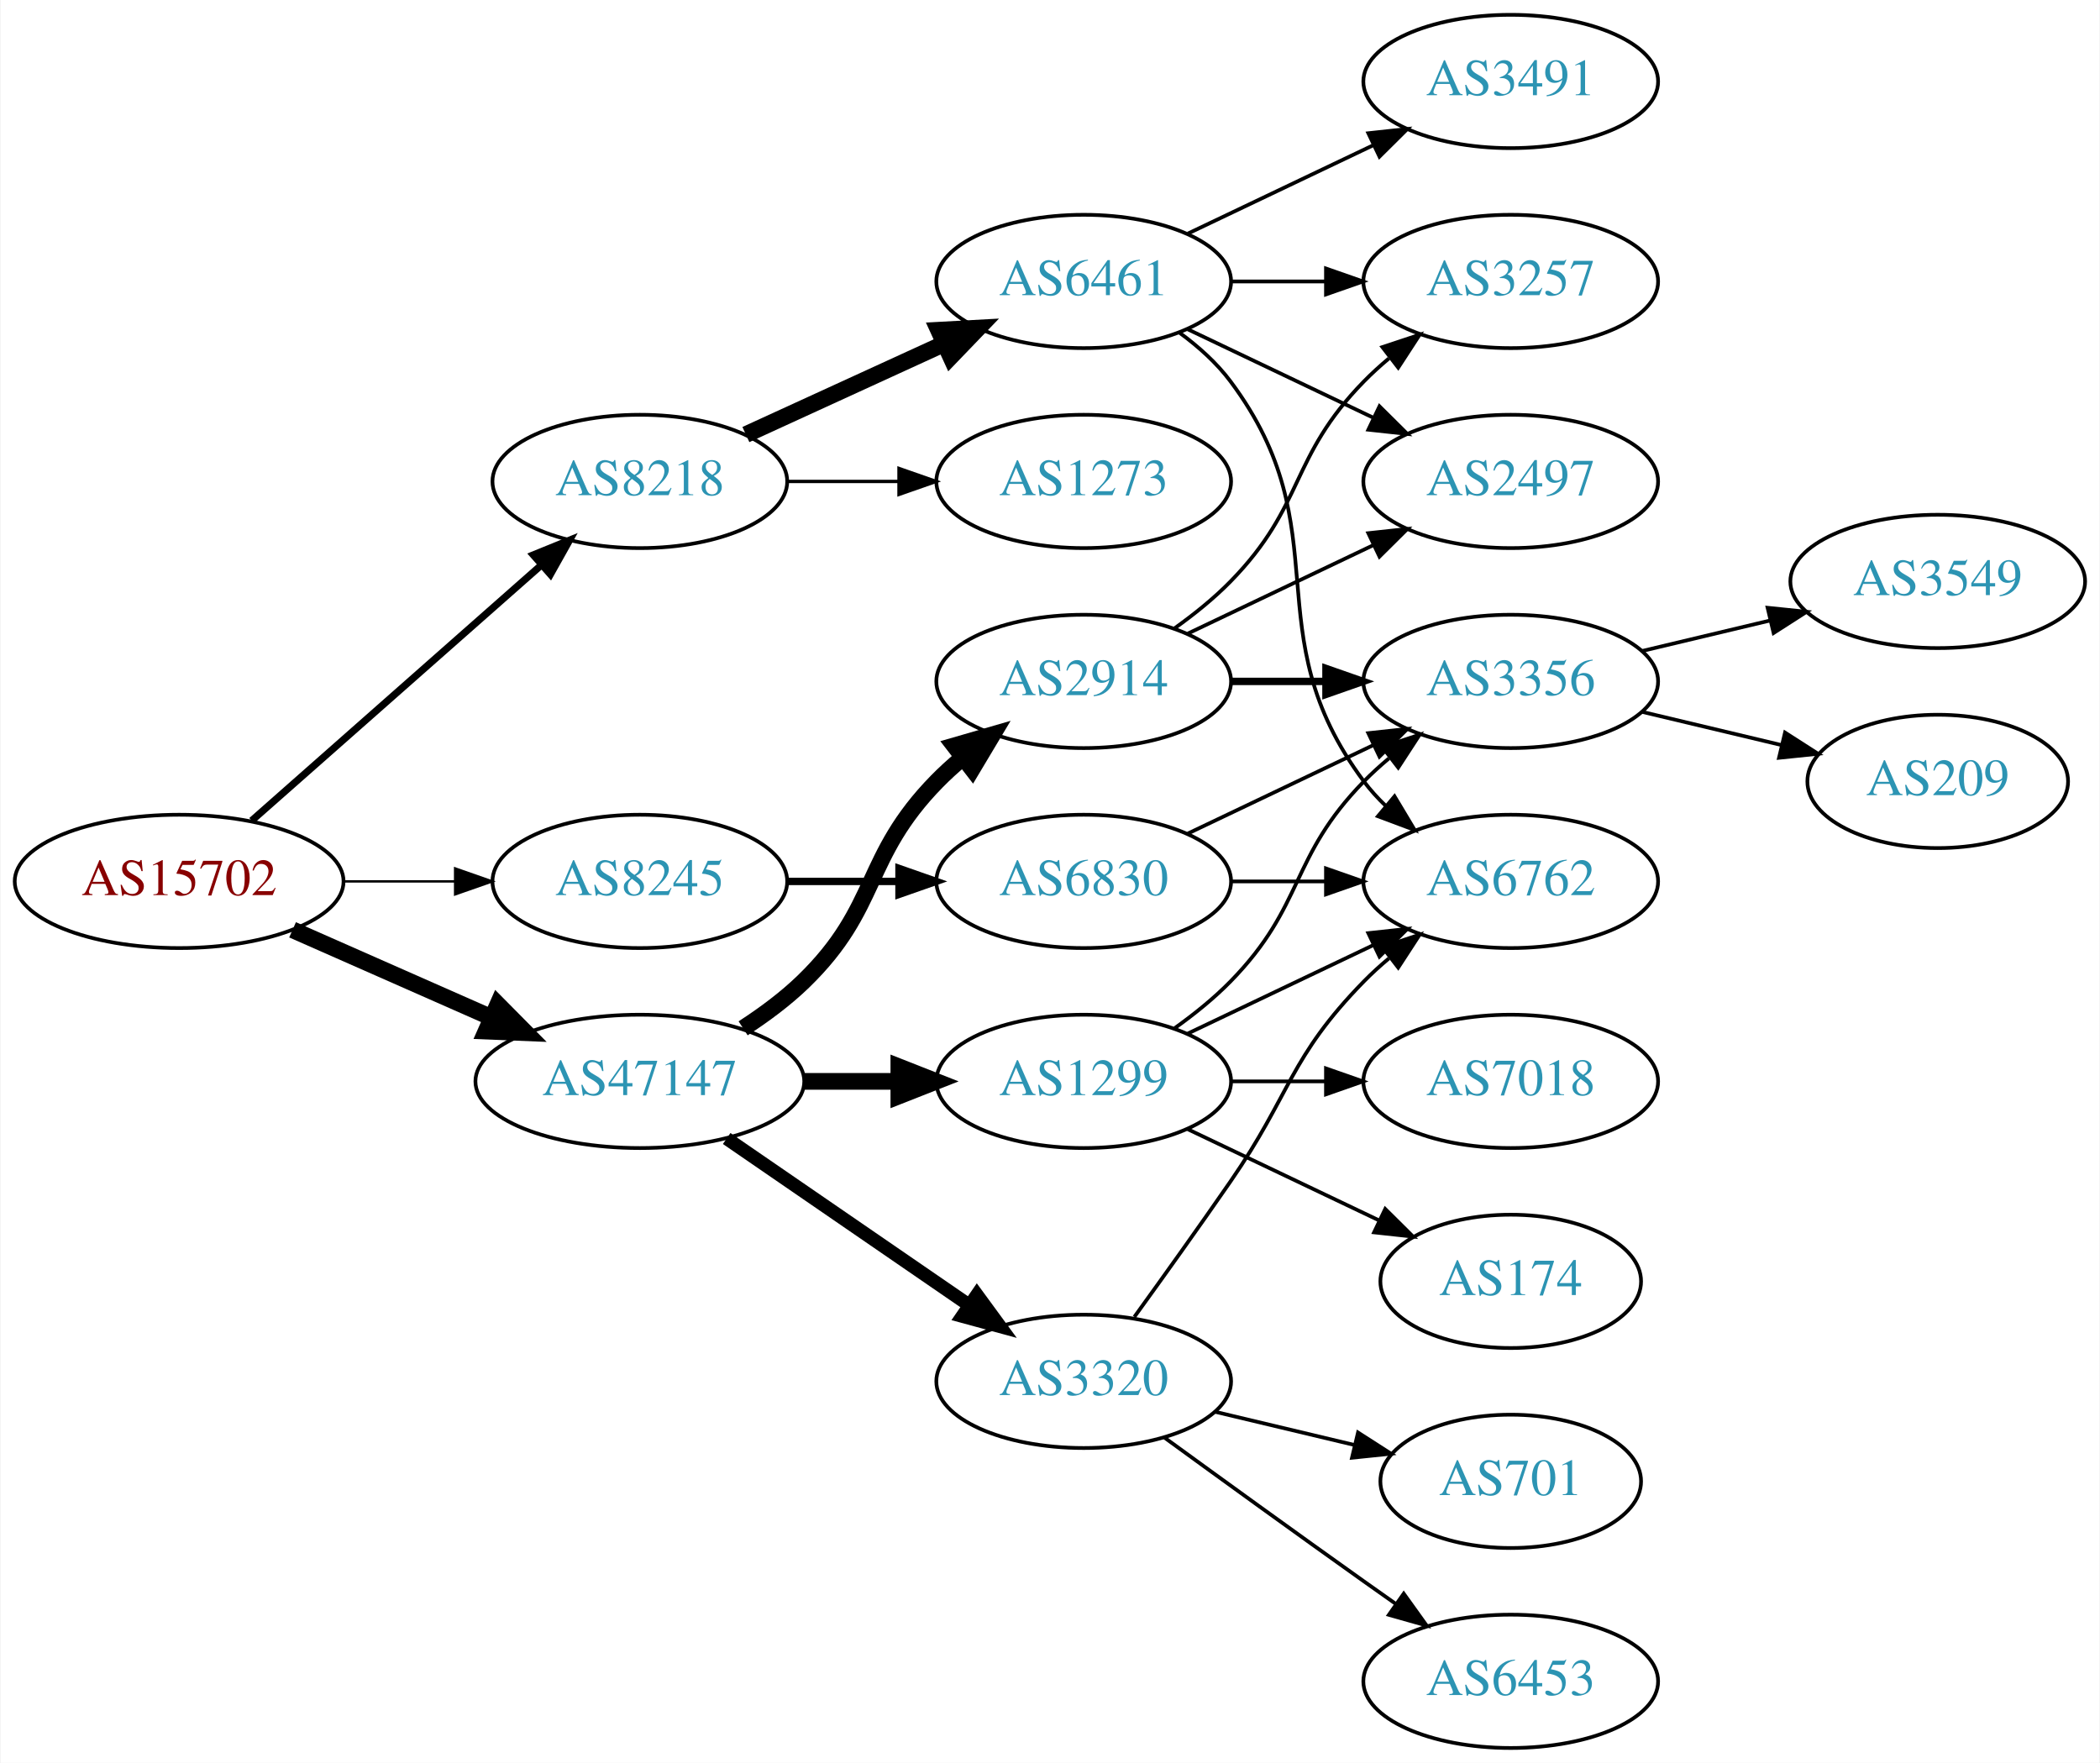
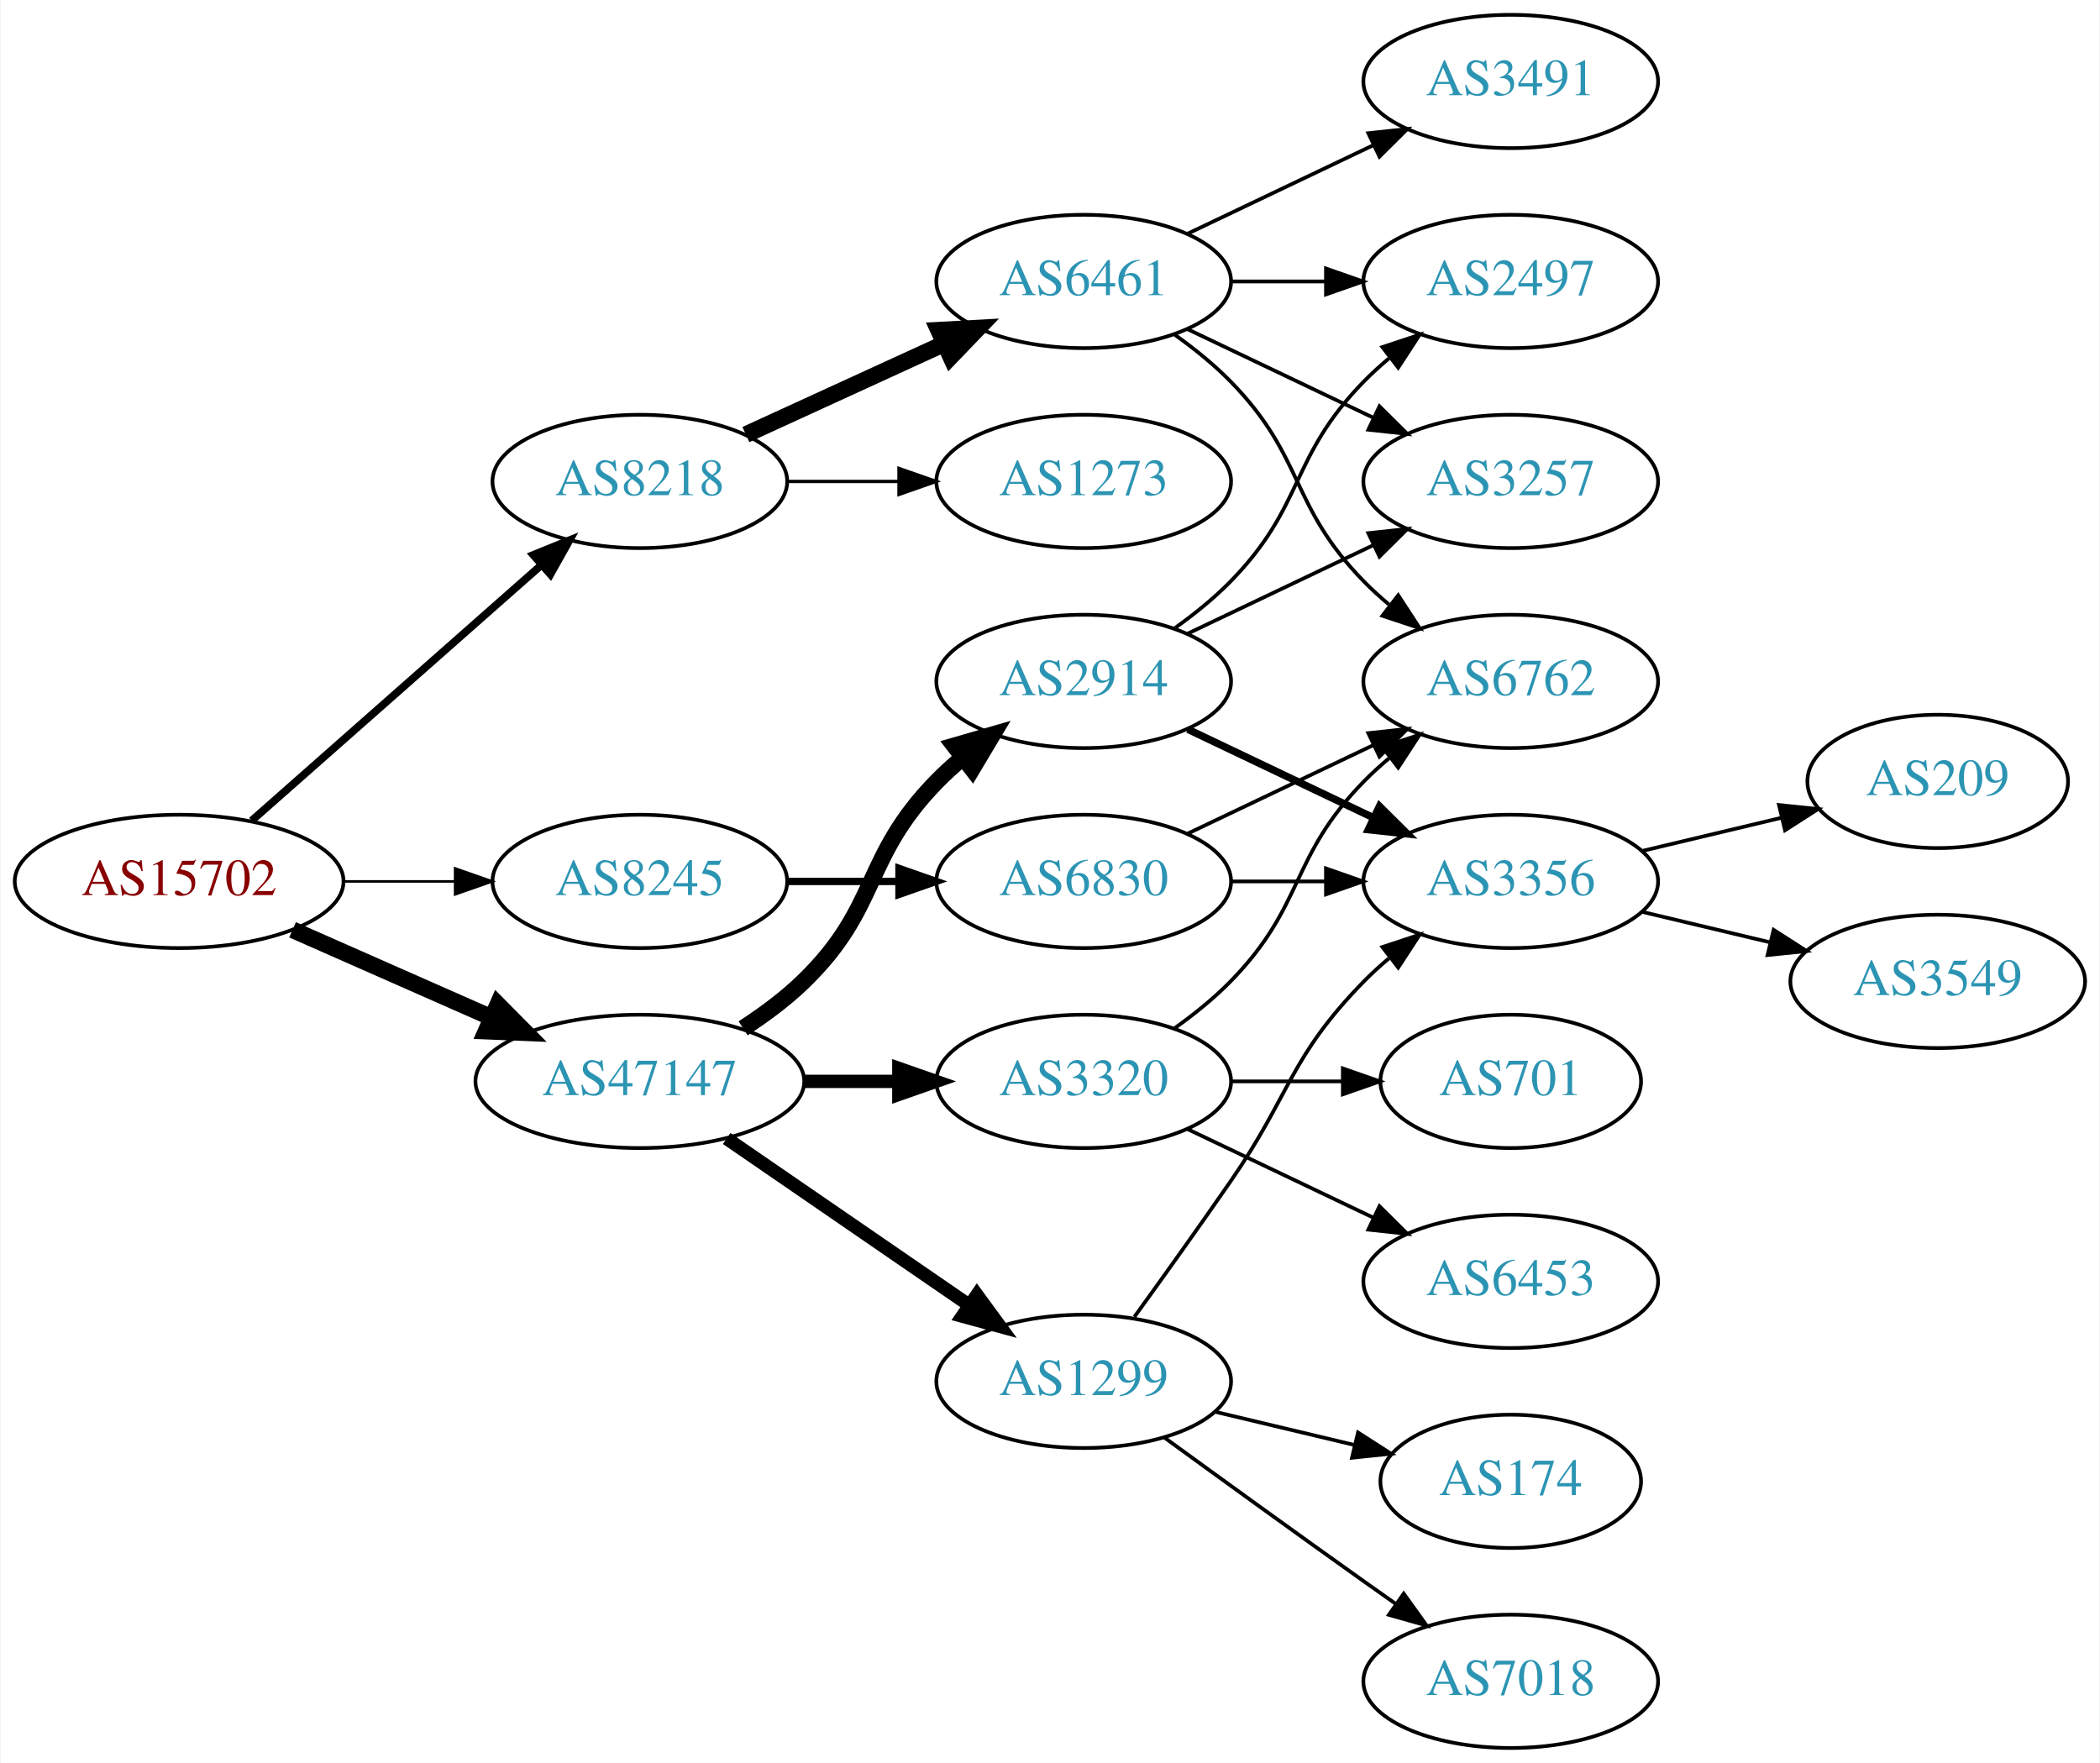
<svg xmlns="http://www.w3.org/2000/svg" xmlns:xlink="http://www.w3.org/1999/xlink" width="567pt" height="476pt" viewBox="0.00 0.00 566.66 476.00">
  <g id="graph0" class="graph" transform="scale(1 1) rotate(0) translate(4 472)">
    <polygon fill="white" stroke="none" points="-4,4 -4,-472 562.663,-472 562.663,4 -4,4" />
    <g id="node1" class="node">
      <g id="a_node1">
        <a xlink:href="/asn/15702" xlink:title="AS15702 ~ Onstage Online GmbH [AT]">
          <ellipse fill="#ffffff" stroke="black" cx="44.196" cy="-234" rx="44.393" ry="18" />
          <text text-anchor="middle" x="44.196" y="-230.3" font-family="Times,serif" font-size="14.00" fill="#880000">AS15702</text>
        </a>
      </g>
    </g>
    <g id="node2" class="node">
      <g id="a_node2">
        <a xlink:href="/asn/8218" xlink:title="AS8218 ~ legacy Neotelecoms [FR]">
          <ellipse fill="#ffffff" stroke="black" cx="168.588" cy="-342" rx="39.794" ry="18" />
          <text text-anchor="middle" x="168.588" y="-338.3" font-family="Times,serif" font-size="14.00" fill="#2c94b3">AS8218</text>
        </a>
      </g>
    </g>
    <g id="edge1" class="edge">
-       <path fill="none" stroke="black" stroke-width="1.929" d="M63.785,-250.403C84.602,-268.772 118.478,-298.665 141.838,-319.278" />
-       <polygon fill="black" stroke="black" stroke-width="1.929" points="139.809,-322.156 149.623,-326.148 144.441,-316.907 139.809,-322.156" />
+       <path fill="none" stroke="black" stroke-width="2.077" d="M63.785,-250.403C84.602,-268.772 118.478,-298.665 141.838,-319.278" />
+       <polygon fill="black" stroke="black" stroke-width="2.077" points="139.809,-322.156 149.623,-326.148 144.441,-316.907 139.809,-322.156" />
    </g>
    <g id="node3" class="node">
      <g id="a_node3">
        <a xlink:href="/asn/8245" xlink:title="AS8245 ~ Video-Broadcast GmbH [AT]">
          <ellipse fill="#ffffff" stroke="black" cx="168.588" cy="-234" rx="39.794" ry="18" />
          <text text-anchor="middle" x="168.588" y="-230.3" font-family="Times,serif" font-size="14.00" fill="#2c94b3">AS8245</text>
        </a>
      </g>
    </g>
    <g id="edge2" class="edge">
-       <path fill="none" stroke="black" stroke-width="0.643" d="M88.692,-234C98.381,-234 108.717,-234 118.61,-234" />
-       <polygon fill="black" stroke="black" stroke-width="0.643" points="118.713,-237.5 128.713,-234 118.713,-230.5 118.713,-237.5" />
+       <path fill="none" stroke="black" stroke-width="0.692" d="M88.692,-234C98.381,-234 108.717,-234 118.61,-234" />
+       <polygon fill="black" stroke="black" stroke-width="0.692" points="118.713,-237.5 128.713,-234 118.713,-230.5 118.713,-237.5" />
    </g>
    <g id="node4" class="node">
      <g id="a_node4">
        <a xlink:href="/asn/47147" xlink:title="AS47147 ~ ANEXIA Internetdienstleistungs GmbH [AT]">
          <ellipse fill="#ffffff" stroke="black" cx="168.588" cy="-180" rx="44.393" ry="18" />
          <text text-anchor="middle" x="168.588" y="-176.3" font-family="Times,serif" font-size="14.00" fill="#2c94b3">AS47147</text>
        </a>
      </g>
    </g>
    <g id="edge3" class="edge">
      <path fill="none" stroke="black" stroke-width="4.5" d="M74.824,-220.928C90.941,-213.817 111.081,-204.931 128.473,-197.258" />
      <polygon fill="black" stroke="black" stroke-width="4.5" points="130.249,-200.778 137.809,-193.139 127.071,-193.573 130.249,-200.778" />
    </g>
    <g id="node5" class="node">
      <g id="a_node5">
        <a xlink:href="/asn/6461" xlink:title="AS6461 ~ Zayo Bandwidth [US]">
          <ellipse fill="#ffffff" stroke="black" cx="288.431" cy="-396" rx="39.794" ry="18" />
          <text text-anchor="middle" x="288.431" y="-392.3" font-family="Times,serif" font-size="14.00" fill="#2c94b3">AS6461</text>
        </a>
      </g>
    </g>
    <g id="edge4" class="edge">
      <path fill="none" stroke="black" stroke-width="4.5" d="M197.217,-354.661C213.174,-361.973 233.445,-371.261 250.727,-379.181" />
      <polygon fill="black" stroke="black" stroke-width="4.5" points="249.244,-382.832 259.975,-383.419 252.524,-375.673 249.244,-382.832" />
    </g>
    <g id="node6" class="node">
      <g id="a_node6">
        <a xlink:href="/asn/1273" xlink:title="AS1273 ~ Vodafone Group PLC [EU]">
          <ellipse fill="#ffffff" stroke="black" cx="288.431" cy="-342" rx="39.794" ry="18" />
          <text text-anchor="middle" x="288.431" y="-338.3" font-family="Times,serif" font-size="14.00" fill="#2c94b3">AS1273</text>
        </a>
      </g>
    </g>
    <g id="edge5" class="edge">
      <path fill="none" stroke="black" stroke-width="0.9" d="M208.501,-342C218.054,-342 228.404,-342 238.367,-342" />
      <polygon fill="black" stroke="black" stroke-width="0.9" points="238.559,-345.5 248.559,-342 238.559,-338.5 238.559,-345.5" />
    </g>
    <g id="node11" class="node">
      <g id="a_node11">
        <a xlink:href="/asn/6830" xlink:title="AS6830 ~ LibertyGlobal [AT]">
          <ellipse fill="#ffffff" stroke="black" cx="288.431" cy="-234" rx="39.794" ry="18" />
          <text text-anchor="middle" x="288.431" y="-230.3" font-family="Times,serif" font-size="14.00" fill="#2c94b3">AS6830</text>
        </a>
      </g>
    </g>
    <g id="edge10" class="edge">
      <path fill="none" stroke="black" stroke-width="2" d="M208.501,-234C218.054,-234 228.404,-234 238.367,-234" />
      <polygon fill="black" stroke="black" stroke-width="2" points="238.559,-237.5 248.559,-234 238.559,-230.5 238.559,-237.5" />
    </g>
    <g id="node13" class="node">
      <g id="a_node13">
        <a xlink:href="/asn/1299" xlink:title="AS1299 ~ Telia Carrier [EU]">
-           <ellipse fill="#ffffff" stroke="black" cx="288.431" cy="-180" rx="39.794" ry="18" />
-           <text text-anchor="middle" x="288.431" y="-176.3" font-family="Times,serif" font-size="14.00" fill="#2c94b3">AS1299</text>
+           <ellipse fill="#ffffff" stroke="black" cx="288.431" cy="-99" rx="39.794" ry="18" />
+           <text text-anchor="middle" x="288.431" y="-95.3" font-family="Times,serif" font-size="14.00" fill="#2c94b3">AS1299</text>
        </a>
      </g>
    </g>
    <g id="edge13" class="edge">
-       <path fill="none" stroke="black" stroke-width="4.5" d="M212.799,-180C221.112,-180 229.875,-180 238.357,-180" />
-       <polygon fill="black" stroke="black" stroke-width="4.5" points="238.516,-183.938 248.516,-180 238.516,-176.063 238.516,-183.938" />
+       <path fill="none" stroke="black" stroke-width="3.6" d="M192.031,-164.574C210.612,-151.802 237.173,-133.545 257.553,-119.537" />
+       <polygon fill="black" stroke="black" stroke-width="3.6" points="259.609,-122.371 265.867,-113.822 255.643,-116.602 259.609,-122.371" />
    </g>
    <g id="node14" class="node">
      <g id="a_node14">
        <a xlink:href="/asn/2914" xlink:title="AS2914 ~ NTT America, Inc. [US]">
          <ellipse fill="#ffffff" stroke="black" cx="288.431" cy="-288" rx="39.794" ry="18" />
          <text text-anchor="middle" x="288.431" y="-284.3" font-family="Times,serif" font-size="14.00" fill="#2c94b3">AS2914</text>
        </a>
      </g>
    </g>
    <g id="edge14" class="edge">
      <path fill="none" stroke="black" stroke-width="4.5" d="M196.472,-194.329C202.196,-198.036 207.962,-202.318 212.784,-207 233.478,-227.094 228.612,-240.383 248.784,-261 250.877,-263.139 253.161,-265.218 255.537,-267.21" />
      <polygon fill="black" stroke="black" stroke-width="4.5" points="253.513,-270.621 263.837,-273.611 258.323,-264.386 253.513,-270.621" />
    </g>
    <g id="node15" class="node">
      <g id="a_node15">
        <a xlink:href="/asn/3320" xlink:title="AS3320 ~ DTAG [DE]">
-           <ellipse fill="#ffffff" stroke="black" cx="288.431" cy="-99" rx="39.794" ry="18" />
-           <text text-anchor="middle" x="288.431" y="-95.3" font-family="Times,serif" font-size="14.00" fill="#2c94b3">AS3320</text>
+           <ellipse fill="#ffffff" stroke="black" cx="288.431" cy="-180" rx="39.794" ry="18" />
+           <text text-anchor="middle" x="288.431" y="-176.3" font-family="Times,serif" font-size="14.00" fill="#2c94b3">AS3320</text>
        </a>
      </g>
    </g>
    <g id="edge15" class="edge">
-       <path fill="none" stroke="black" stroke-width="3.6" d="M192.031,-164.574C210.612,-151.802 237.173,-133.545 257.553,-119.537" />
-       <polygon fill="black" stroke="black" stroke-width="3.6" points="259.609,-122.371 265.867,-113.822 255.643,-116.602 259.609,-122.371" />
+       <path fill="none" stroke="black" stroke-width="3.6" d="M212.799,-180C221.112,-180 229.875,-180 238.357,-180" />
+       <polygon fill="black" stroke="black" stroke-width="3.6" points="238.516,-183.5 248.516,-180 238.516,-176.5 238.516,-183.5" />
    </g>
    <g id="node7" class="node">
      <g id="a_node7">
-         <a xlink:href="/asn/3257" xlink:title="AS3257 ~ GTT [DE]">
+         <a xlink:href="/asn/2497" xlink:title="AS2497 ~ Internet Initiative Japan Inc. [JP]">
          <ellipse fill="#ffffff" stroke="black" cx="403.724" cy="-396" rx="39.794" ry="18" />
-           <text text-anchor="middle" x="403.724" y="-392.3" font-family="Times,serif" font-size="14.00" fill="#2c94b3">AS3257</text>
+           <text text-anchor="middle" x="403.724" y="-392.3" font-family="Times,serif" font-size="14.00" fill="#2c94b3">AS2497</text>
        </a>
      </g>
    </g>
    <g id="edge6" class="edge">
      <path fill="none" stroke="black" d="M328.103,-396C336.306,-396 345.07,-396 353.602,-396" />
      <polygon fill="black" stroke="black" points="353.841,-399.5 363.841,-396 353.841,-392.5 353.841,-399.5" />
    </g>
    <g id="node8" class="node">
      <g id="a_node8">
+         <a xlink:href="/asn/6762" xlink:title="AS6762 ~ TELECOM ITALIA SPARKLE S.p.A. [IT]">
+           <ellipse fill="#ffffff" stroke="black" cx="403.724" cy="-288" rx="39.794" ry="18" />
+           <text text-anchor="middle" x="403.724" y="-284.3" font-family="Times,serif" font-size="14.00" fill="#2c94b3">AS6762</text>
+         </a>
+       </g>
+     </g>
+     <g id="edge7" class="edge">
+       <path fill="none" stroke="black" d="M313.025,-381.611C318.281,-377.852 323.613,-373.563 328.077,-369 348.25,-348.383 343.905,-335.617 364.077,-315 366.17,-312.861 368.453,-310.782 370.83,-308.79" />
+       <polygon fill="black" stroke="black" points="373.349,-311.268 379.13,-302.389 369.074,-305.725 373.349,-311.268" />
+     </g>
+     <g id="node9" class="node">
+       <g id="a_node9">
        <a xlink:href="/asn/3491" xlink:title="AS3491 ~ PCCW Global, Inc. [US]">
          <ellipse fill="#ffffff" stroke="black" cx="403.724" cy="-450" rx="39.794" ry="18" />
          <text text-anchor="middle" x="403.724" y="-446.3" font-family="Times,serif" font-size="14.00" fill="#2c94b3">AS3491</text>
        </a>
      </g>
    </g>
-     <g id="edge7" class="edge">
+     <g id="edge8" class="edge">
      <path fill="none" stroke="black" d="M316.567,-408.934C331.561,-416.081 350.382,-425.052 366.605,-432.785" />
      <polygon fill="black" stroke="black" points="365.276,-436.028 375.809,-437.171 368.288,-429.709 365.276,-436.028" />
    </g>
-     <g id="node9" class="node">
-       <g id="a_node9">
-         <a xlink:href="/asn/6762" xlink:title="AS6762 ~ TELECOM ITALIA SPARKLE S.p.A. [IT]">
-           <ellipse fill="#ffffff" stroke="black" cx="403.724" cy="-234" rx="39.794" ry="18" />
-           <text text-anchor="middle" x="403.724" y="-230.3" font-family="Times,serif" font-size="14.00" fill="#2c94b3">AS6762</text>
-         </a>
-       </g>
-     </g>
-     <g id="edge8" class="edge">
-       <path fill="none" stroke="black" d="M314.362,-382.118C319.438,-378.389 324.356,-373.984 328.077,-369 358.349,-328.458 333.806,-301.542 364.077,-261 365.822,-258.664 367.829,-256.455 369.992,-254.383" />
-       <polygon fill="black" stroke="black" points="372.352,-256.973 377.793,-247.882 367.87,-251.595 372.352,-256.973" />
-     </g>
    <g id="node10" class="node">
      <g id="a_node10">
-         <a xlink:href="/asn/2497" xlink:title="AS2497 ~ Internet Initiative Japan Inc. [JP]">
+         <a xlink:href="/asn/3257" xlink:title="AS3257 ~ GTT [DE]">
          <ellipse fill="#ffffff" stroke="black" cx="403.724" cy="-342" rx="39.794" ry="18" />
-           <text text-anchor="middle" x="403.724" y="-338.3" font-family="Times,serif" font-size="14.00" fill="#2c94b3">AS2497</text>
+           <text text-anchor="middle" x="403.724" y="-338.3" font-family="Times,serif" font-size="14.00" fill="#2c94b3">AS3257</text>
        </a>
      </g>
    </g>
    <g id="edge9" class="edge">
      <path fill="none" stroke="black" d="M316.567,-383.066C331.561,-375.919 350.382,-366.948 366.605,-359.215" />
      <polygon fill="black" stroke="black" points="368.288,-362.291 375.809,-354.829 365.276,-355.972 368.288,-362.291" />
    </g>
    <g id="edge11" class="edge">
-       <path fill="none" stroke="black" d="M328.103,-234C336.306,-234 345.07,-234 353.602,-234" />
-       <polygon fill="black" stroke="black" points="353.841,-237.5 363.841,-234 353.841,-230.5 353.841,-237.5" />
+       <path fill="none" stroke="black" d="M316.567,-246.934C331.561,-254.081 350.382,-263.052 366.605,-270.785" />
+       <polygon fill="black" stroke="black" points="365.276,-274.028 375.809,-275.171 368.288,-267.709 365.276,-274.028" />
    </g>
    <g id="node12" class="node">
      <g id="a_node12">
        <a xlink:href="/asn/3356" xlink:title="AS3356 ~ Level 3 Parent, LLC [US]">
-           <ellipse fill="#ffffff" stroke="black" cx="403.724" cy="-288" rx="39.794" ry="18" />
-           <text text-anchor="middle" x="403.724" y="-284.3" font-family="Times,serif" font-size="14.00" fill="#2c94b3">AS3356</text>
+           <ellipse fill="#ffffff" stroke="black" cx="403.724" cy="-234" rx="39.794" ry="18" />
+           <text text-anchor="middle" x="403.724" y="-230.3" font-family="Times,serif" font-size="14.00" fill="#2c94b3">AS3356</text>
        </a>
      </g>
    </g>
    <g id="edge12" class="edge">
-       <path fill="none" stroke="black" d="M316.567,-246.934C331.561,-254.081 350.382,-263.052 366.605,-270.785" />
-       <polygon fill="black" stroke="black" points="365.276,-274.028 375.809,-275.171 368.288,-267.709 365.276,-274.028" />
+       <path fill="none" stroke="black" d="M328.103,-234C336.306,-234 345.07,-234 353.602,-234" />
+       <polygon fill="black" stroke="black" points="353.841,-237.5 363.841,-234 353.841,-230.5 353.841,-237.5" />
    </g>
    <g id="node20" class="node">
      <g id="a_node20">
-         <a xlink:href="/asn/3549" xlink:title="AS3549 ~ Level 3 Parent, LLC [US]">
-           <ellipse fill="#ffffff" stroke="black" cx="519.017" cy="-315" rx="39.794" ry="18" />
-           <text text-anchor="middle" x="519.017" y="-311.3" font-family="Times,serif" font-size="14.00" fill="#2c94b3">AS3549</text>
-         </a>
-       </g>
-     </g>
-     <g id="edge26" class="edge">
-       <path fill="none" stroke="black" d="M439.331,-296.248C450.202,-298.838 462.357,-301.735 473.799,-304.462" />
-       <polygon fill="black" stroke="black" points="473.082,-307.889 483.621,-306.803 474.705,-301.08 473.082,-307.889" />
-     </g>
-     <g id="node21" class="node">
-       <g id="a_node21">
        <a xlink:href="/asn/209" xlink:title="AS209 ~ CenturyLink Communications, LLC [US]">
          <ellipse fill="#ffffff" stroke="black" cx="519.017" cy="-261" rx="35.194" ry="18" />
          <text text-anchor="middle" x="519.017" y="-257.3" font-family="Times,serif" font-size="14.00" fill="#2c94b3">AS209</text>
        </a>
      </g>
    </g>
-     <g id="edge27" class="edge">
-       <path fill="none" stroke="black" d="M439.331,-279.752C451.125,-276.942 464.43,-273.771 476.698,-270.847" />
-       <polygon fill="black" stroke="black" points="477.787,-274.186 486.703,-268.463 476.164,-267.376 477.787,-274.186" />
-     </g>
-     <g id="edge16" class="edge">
-       <path fill="none" stroke="black" d="M316.567,-192.934C331.561,-200.081 350.382,-209.052 366.605,-216.785" />
-       <polygon fill="black" stroke="black" points="365.276,-220.028 375.809,-221.171 368.288,-213.709 365.276,-220.028" />
-     </g>
-     <g id="edge19" class="edge">
-       <path fill="none" stroke="black" d="M313.025,-194.389C318.281,-198.148 323.613,-202.437 328.077,-207 348.25,-227.617 343.905,-240.383 364.077,-261 366.17,-263.139 368.453,-265.218 370.83,-267.21" />
-       <polygon fill="black" stroke="black" points="369.074,-270.275 379.13,-273.611 373.349,-264.732 369.074,-270.275" />
-     </g>
-     <g id="node16" class="node">
-       <g id="a_node16">
-         <a xlink:href="/asn/174" xlink:title="AS174 ~ Cogent Communications [US]">
-           <ellipse fill="#ffffff" stroke="black" cx="403.724" cy="-126" rx="35.194" ry="18" />
-           <text text-anchor="middle" x="403.724" y="-122.3" font-family="Times,serif" font-size="14.00" fill="#2c94b3">AS174</text>
-         </a>
-       </g>
-     </g>
-     <g id="edge17" class="edge">
-       <path fill="none" stroke="black" d="M316.567,-167.066C331.999,-159.71 351.485,-150.423 368.02,-142.541" />
-       <polygon fill="black" stroke="black" points="369.84,-145.551 377.361,-138.089 366.828,-139.232 369.84,-145.551" />
-     </g>
-     <g id="node17" class="node">
-       <g id="a_node17">
-         <a xlink:href="/asn/7018" xlink:title="AS7018 ~ AT&amp;T Services, Inc. [US]">
-           <ellipse fill="#ffffff" stroke="black" cx="403.724" cy="-180" rx="39.794" ry="18" />
-           <text text-anchor="middle" x="403.724" y="-176.3" font-family="Times,serif" font-size="14.00" fill="#2c94b3">AS7018</text>
-         </a>
-       </g>
-     </g>
-     <g id="edge18" class="edge">
-       <path fill="none" stroke="black" d="M328.103,-180C336.306,-180 345.07,-180 353.602,-180" />
-       <polygon fill="black" stroke="black" points="353.841,-183.5 363.841,-180 353.841,-176.5 353.841,-183.5" />
-     </g>
-     <g id="edge20" class="edge">
-       <path fill="none" stroke="black" d="M313.025,-302.389C318.281,-306.148 323.613,-310.437 328.077,-315 348.25,-335.617 343.905,-348.383 364.077,-369 366.17,-371.139 368.453,-373.218 370.83,-375.21" />
-       <polygon fill="black" stroke="black" points="369.074,-378.275 379.13,-381.611 373.349,-372.732 369.074,-378.275" />
-     </g>
-     <g id="edge22" class="edge">
-       <path fill="none" stroke="black" d="M316.567,-300.934C331.561,-308.081 350.382,-317.052 366.605,-324.785" />
-       <polygon fill="black" stroke="black" points="365.276,-328.028 375.809,-329.171 368.288,-321.709 365.276,-328.028" />
-     </g>
-     <g id="edge21" class="edge">
-       <path fill="none" stroke="black" stroke-width="2" d="M328.103,-288C336.306,-288 345.07,-288 353.602,-288" />
-       <polygon fill="black" stroke="black" stroke-width="2" points="353.841,-291.5 363.841,-288 353.841,-284.5 353.841,-291.5" />
-     </g>
    <g id="edge25" class="edge">
+       <path fill="none" stroke="black" d="M439.331,-242.248C451.125,-245.058 464.43,-248.229 476.698,-251.153" />
+       <polygon fill="black" stroke="black" points="476.164,-254.624 486.703,-253.537 477.787,-247.814 476.164,-254.624" />
+     </g>
+     <g id="node21" class="node">
+       <g id="a_node21">
+         <a xlink:href="/asn/3549" xlink:title="AS3549 ~ Level 3 Parent, LLC [US]">
+           <ellipse fill="#ffffff" stroke="black" cx="519.017" cy="-207" rx="39.794" ry="18" />
+           <text text-anchor="middle" x="519.017" y="-203.3" font-family="Times,serif" font-size="14.00" fill="#2c94b3">AS3549</text>
+         </a>
+       </g>
+     </g>
+     <g id="edge26" class="edge">
+       <path fill="none" stroke="black" d="M439.331,-225.752C450.202,-223.162 462.357,-220.265 473.799,-217.538" />
+       <polygon fill="black" stroke="black" points="474.705,-220.92 483.621,-215.197 473.082,-214.111 474.705,-220.92" />
+     </g>
+     <g id="edge24" class="edge">
      <path fill="none" stroke="black" d="M302.11,-116.406C309.725,-126.937 319.558,-140.67 328.077,-153 344.473,-176.731 343.905,-186.383 364.077,-207 366.17,-209.139 368.453,-211.218 370.83,-213.21" />
      <polygon fill="black" stroke="black" points="369.074,-216.275 379.13,-219.611 373.349,-210.732 369.074,-216.275" />
    </g>
    <g id="node18" class="node">
      <g id="a_node18">
-         <a xlink:href="/asn/701" xlink:title="AS701 ~ UUNET [US]">
+         <a xlink:href="/asn/7018" xlink:title="AS7018 ~ AT&amp;T Services, Inc. [US]">
+           <ellipse fill="#ffffff" stroke="black" cx="403.724" cy="-18" rx="39.794" ry="18" />
+           <text text-anchor="middle" x="403.724" y="-14.3" font-family="Times,serif" font-size="14.00" fill="#2c94b3">AS7018</text>
+         </a>
+       </g>
+     </g>
+     <g id="edge22" class="edge">
+       <path fill="none" stroke="black" d="M310.279,-83.778C325.213,-72.909 345.827,-57.975 364.077,-45 366.898,-42.995 369.841,-40.915 372.789,-38.841" />
+       <polygon fill="black" stroke="black" points="374.835,-41.681 381.013,-33.074 370.816,-35.95 374.835,-41.681" />
+     </g>
+     <g id="node19" class="node">
+       <g id="a_node19">
+         <a xlink:href="/asn/174" xlink:title="AS174 ~ Cogent Communications [US]">
          <ellipse fill="#ffffff" stroke="black" cx="403.724" cy="-72" rx="35.194" ry="18" />
-           <text text-anchor="middle" x="403.724" y="-68.3" font-family="Times,serif" font-size="14.00" fill="#2c94b3">AS701</text>
+           <text text-anchor="middle" x="403.724" y="-68.3" font-family="Times,serif" font-size="14.00" fill="#2c94b3">AS174</text>
        </a>
      </g>
    </g>
    <g id="edge23" class="edge">
      <path fill="none" stroke="black" d="M324.038,-90.752C335.833,-87.942 349.137,-84.771 361.405,-81.847" />
      <polygon fill="black" stroke="black" points="362.494,-85.186 371.41,-79.463 360.871,-78.376 362.494,-85.186" />
    </g>
-     <g id="node19" class="node">
-       <g id="a_node19">
+     <g id="edge16" class="edge">
+       <path fill="none" stroke="black" d="M313.025,-302.389C318.281,-306.148 323.613,-310.437 328.077,-315 348.25,-335.617 343.905,-348.383 364.077,-369 366.17,-371.139 368.453,-373.218 370.83,-375.21" />
+       <polygon fill="black" stroke="black" points="369.074,-378.275 379.13,-381.611 373.349,-372.732 369.074,-378.275" />
+     </g>
+     <g id="edge18" class="edge">
+       <path fill="none" stroke="black" d="M316.567,-300.934C331.561,-308.081 350.382,-317.052 366.605,-324.785" />
+       <polygon fill="black" stroke="black" points="365.276,-328.028 375.809,-329.171 368.288,-321.709 365.276,-328.028" />
+     </g>
+     <g id="edge17" class="edge">
+       <path fill="none" stroke="black" stroke-width="2" d="M316.567,-275.066C331.561,-267.919 350.382,-258.948 366.605,-251.215" />
+       <polygon fill="black" stroke="black" stroke-width="2" points="368.288,-254.291 375.809,-246.829 365.276,-247.972 368.288,-254.291" />
+     </g>
+     <g id="edge20" class="edge">
+       <path fill="none" stroke="black" d="M313.025,-194.389C318.281,-198.148 323.613,-202.437 328.077,-207 348.25,-227.617 343.905,-240.383 364.077,-261 366.17,-263.139 368.453,-265.218 370.83,-267.21" />
+       <polygon fill="black" stroke="black" points="369.074,-270.275 379.13,-273.611 373.349,-264.732 369.074,-270.275" />
+     </g>
+     <g id="node16" class="node">
+       <g id="a_node16">
+         <a xlink:href="/asn/701" xlink:title="AS701 ~ UUNET [US]">
+           <ellipse fill="#ffffff" stroke="black" cx="403.724" cy="-180" rx="35.194" ry="18" />
+           <text text-anchor="middle" x="403.724" y="-176.3" font-family="Times,serif" font-size="14.00" fill="#2c94b3">AS701</text>
+         </a>
+       </g>
+     </g>
+     <g id="edge19" class="edge">
+       <path fill="none" stroke="black" d="M328.103,-180C337.808,-180 348.299,-180 358.262,-180" />
+       <polygon fill="black" stroke="black" points="358.398,-183.5 368.398,-180 358.398,-176.5 358.398,-183.5" />
+     </g>
+     <g id="node17" class="node">
+       <g id="a_node17">
        <a xlink:href="/asn/6453" xlink:title="AS6453 ~ TATA COMMUNICATIONS (AMERICA) INC [US]">
-           <ellipse fill="#ffffff" stroke="black" cx="403.724" cy="-18" rx="39.794" ry="18" />
-           <text text-anchor="middle" x="403.724" y="-14.3" font-family="Times,serif" font-size="14.00" fill="#2c94b3">AS6453</text>
-         </a>
-       </g>
-     </g>
-     <g id="edge24" class="edge">
-       <path fill="none" stroke="black" d="M310.279,-83.778C325.213,-72.909 345.827,-57.975 364.077,-45 366.898,-42.995 369.841,-40.915 372.789,-38.841" />
-       <polygon fill="black" stroke="black" points="374.835,-41.681 381.013,-33.074 370.816,-35.95 374.835,-41.681" />
+           <ellipse fill="#ffffff" stroke="black" cx="403.724" cy="-126" rx="39.794" ry="18" />
+           <text text-anchor="middle" x="403.724" y="-122.3" font-family="Times,serif" font-size="14.00" fill="#2c94b3">AS6453</text>
+         </a>
+       </g>
+     </g>
+     <g id="edge21" class="edge">
+       <path fill="none" stroke="black" d="M316.567,-167.066C331.561,-159.919 350.382,-150.948 366.605,-143.215" />
+       <polygon fill="black" stroke="black" points="368.288,-146.291 375.809,-138.829 365.276,-139.972 368.288,-146.291" />
    </g>
  </g>
</svg>
